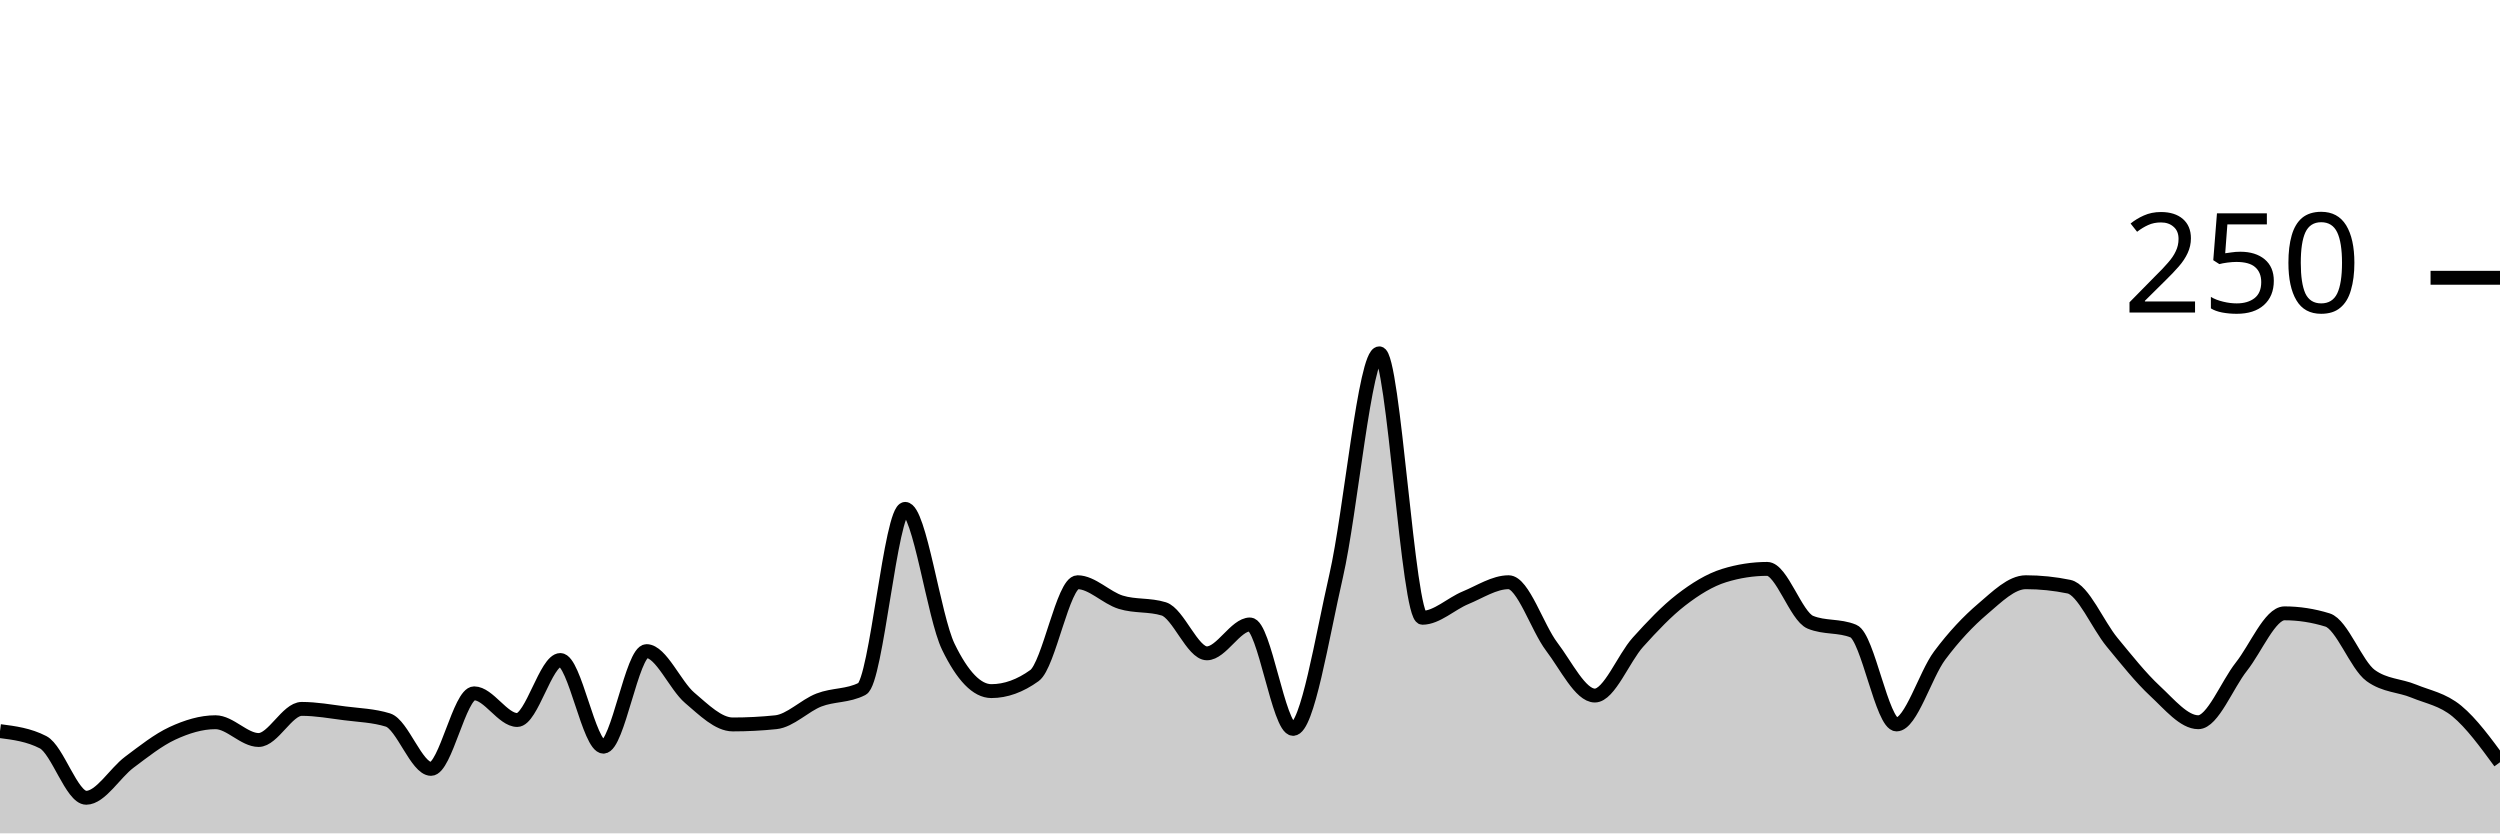
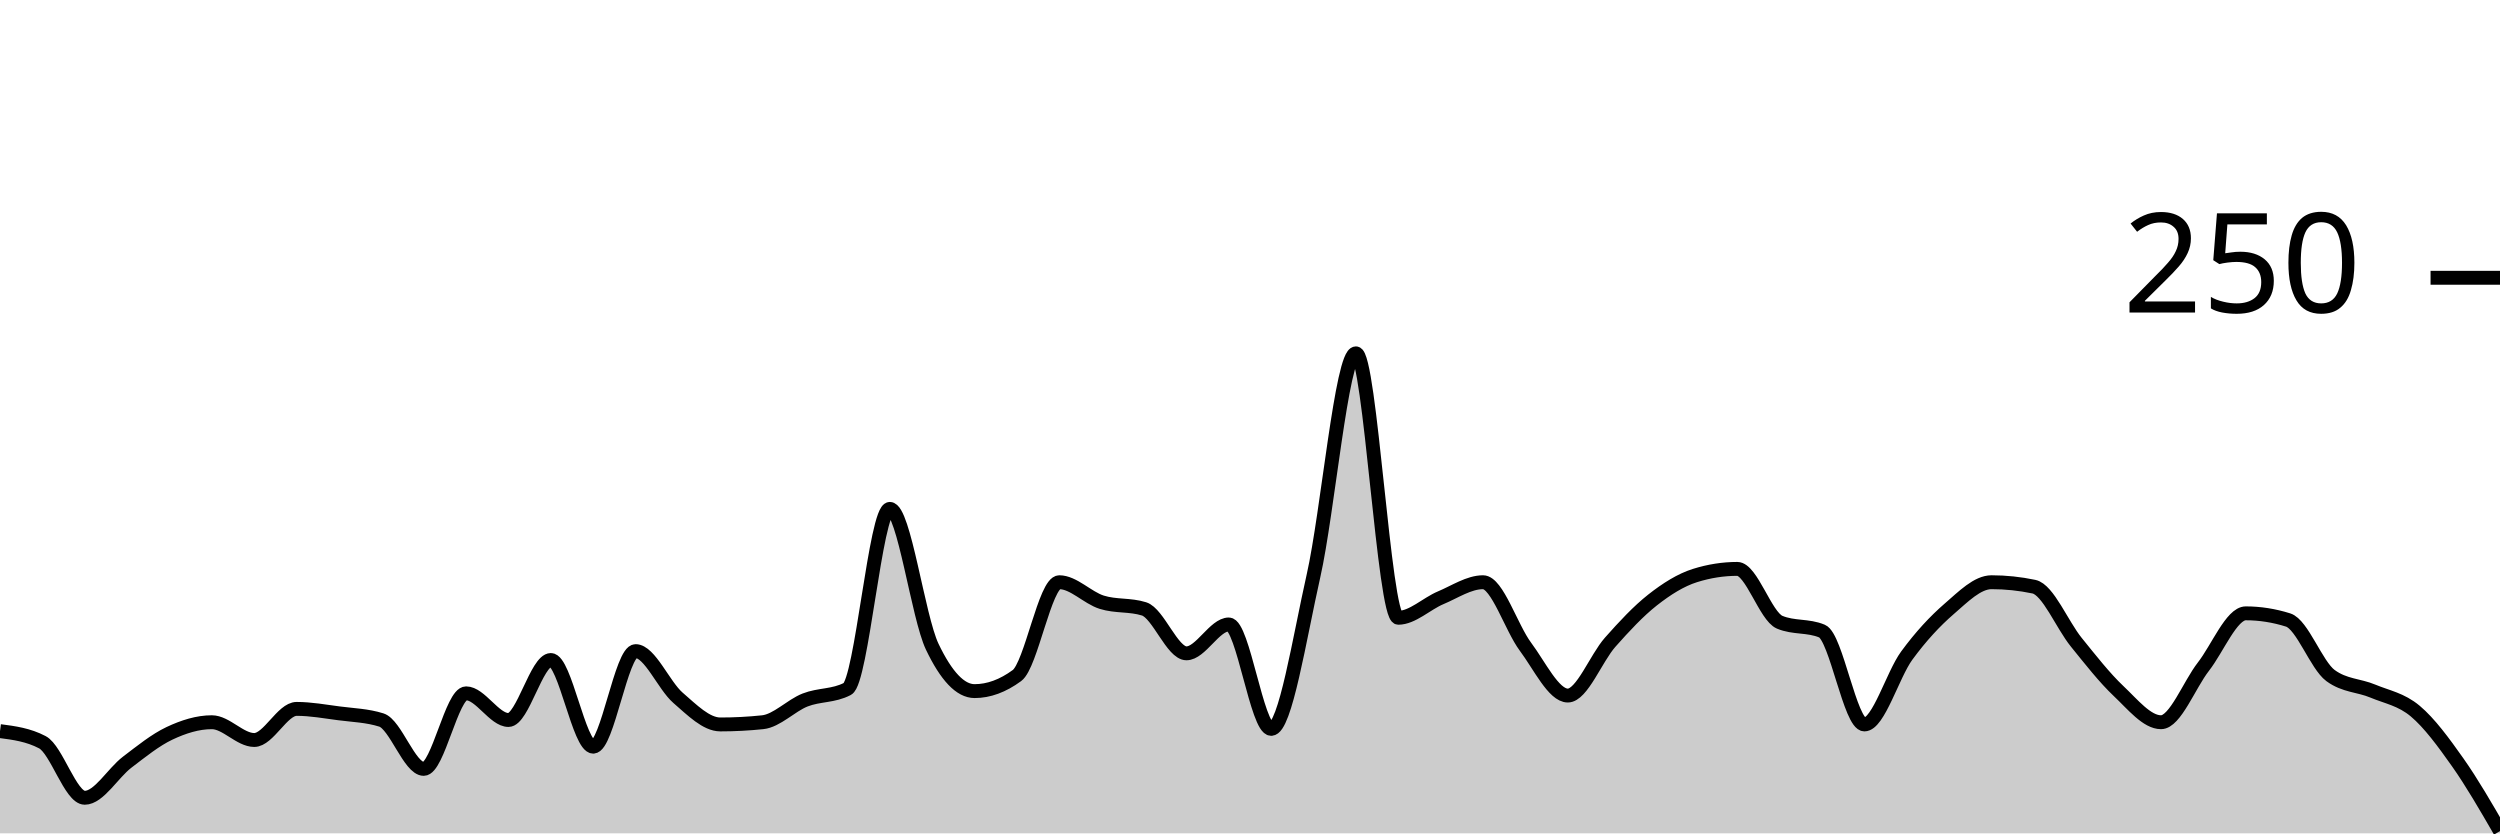
<svg xmlns="http://www.w3.org/2000/svg" viewBox="0 0 180 60">
  <g transform="translate(0,20)">
-     <path class="area" fill="rgba(0, 0, 0, 0.2)" d="M0,32.64C1.034,32.773,2.069,32.907,3.103,33.44C4.138,33.973,5.172,37.44,6.207,37.44C7.241,37.44,8.276,35.653,9.31,34.88C10.345,34.107,11.379,33.28,12.414,32.8C13.448,32.32,14.483,32,15.517,32C16.552,32,17.586,33.28,18.621,33.28C19.655,33.28,20.69,31.04,21.724,31.04C22.759,31.04,23.793,31.227,24.828,31.36C25.862,31.493,26.897,31.52,27.931,31.84C28.966,32.16,30,35.36,31.034,35.36C32.069,35.36,33.103,29.92,34.138,29.92C35.172,29.92,36.207,31.84,37.241,31.84C38.276,31.84,39.31,27.52,40.345,27.52C41.379,27.52,42.414,33.76,43.448,33.76C44.483,33.76,45.517,26.88,46.552,26.88C47.586,26.88,48.621,29.36,49.655,30.24C50.69,31.12,51.724,32.16,52.759,32.16C53.793,32.16,54.828,32.107,55.862,32C56.897,31.893,57.931,30.8,58.966,30.4C60,30,61.034,30.133,62.069,29.6C63.103,29.067,64.138,16.64,65.172,16.64C66.207,16.64,67.241,24.427,68.276,26.56C69.31,28.693,70.345,29.76,71.379,29.76C72.414,29.76,73.448,29.387,74.483,28.64C75.517,27.893,76.552,21.92,77.586,21.92C78.621,21.92,79.655,23.04,80.69,23.36C81.724,23.68,82.759,23.52,83.793,23.84C84.828,24.16,85.862,27.04,86.897,27.04C87.931,27.04,88.966,24.96,90,24.96C91.034,24.96,92.069,32.48,93.103,32.48C94.138,32.48,95.172,25.947,96.207,21.44C97.241,16.933,98.276,5.44,99.31,5.44C100.345,5.44,101.379,24.48,102.414,24.48C103.448,24.48,104.483,23.467,105.517,23.04C106.552,22.613,107.586,21.92,108.621,21.92C109.655,21.92,110.69,25.2,111.724,26.56C112.759,27.92,113.793,30.08,114.828,30.08C115.862,30.08,116.897,27.387,117.931,26.24C118.966,25.093,120,24,121.034,23.2C122.069,22.4,123.103,21.76,124.138,21.44C125.172,21.12,126.207,20.96,127.241,20.96C128.276,20.96,129.31,24.373,130.345,24.8C131.379,25.227,132.414,25.013,133.448,25.44C134.483,25.867,135.517,32.16,136.552,32.16C137.586,32.16,138.621,28.587,139.655,27.2C140.69,25.813,141.724,24.72,142.759,23.84C143.793,22.96,144.828,21.92,145.862,21.92C146.897,21.92,147.931,22.027,148.966,22.24C150,22.453,151.034,24.987,152.069,26.24C153.103,27.493,154.138,28.8,155.172,29.76C156.207,30.72,157.241,32,158.276,32C159.31,32,160.345,29.307,161.379,28C162.414,26.693,163.448,24.16,164.483,24.16C165.517,24.16,166.552,24.32,167.586,24.64C168.621,24.96,169.655,27.893,170.69,28.64C171.724,29.387,172.759,29.333,173.793,29.76C174.828,30.187,175.862,30.347,176.897,31.2C177.931,32.053,178.966,33.467,180,34.88L180,40C178.966,40,177.931,40,176.897,40C175.862,40,174.828,40,173.793,40C172.759,40,171.724,40,170.69,40C169.655,40,168.621,40,167.586,40C166.552,40,165.517,40,164.483,40C163.448,40,162.414,40,161.379,40C160.345,40,159.31,40,158.276,40C157.241,40,156.207,40,155.172,40C154.138,40,153.103,40,152.069,40C151.034,40,150,40,148.966,40C147.931,40,146.897,40,145.862,40C144.828,40,143.793,40,142.759,40C141.724,40,140.69,40,139.655,40C138.621,40,137.586,40,136.552,40C135.517,40,134.483,40,133.448,40C132.414,40,131.379,40,130.345,40C129.31,40,128.276,40,127.241,40C126.207,40,125.172,40,124.138,40C123.103,40,122.069,40,121.034,40C120,40,118.966,40,117.931,40C116.897,40,115.862,40,114.828,40C113.793,40,112.759,40,111.724,40C110.69,40,109.655,40,108.621,40C107.586,40,106.552,40,105.517,40C104.483,40,103.448,40,102.414,40C101.379,40,100.345,40,99.31,40C98.276,40,97.241,40,96.207,40C95.172,40,94.138,40,93.103,40C92.069,40,91.034,40,90,40C88.966,40,87.931,40,86.897,40C85.862,40,84.828,40,83.793,40C82.759,40,81.724,40,80.69,40C79.655,40,78.621,40,77.586,40C76.552,40,75.517,40,74.483,40C73.448,40,72.414,40,71.379,40C70.345,40,69.31,40,68.276,40C67.241,40,66.207,40,65.172,40C64.138,40,63.103,40,62.069,40C61.034,40,60,40,58.966,40C57.931,40,56.897,40,55.862,40C54.828,40,53.793,40,52.759,40C51.724,40,50.69,40,49.655,40C48.621,40,47.586,40,46.552,40C45.517,40,44.483,40,43.448,40C42.414,40,41.379,40,40.345,40C39.31,40,38.276,40,37.241,40C36.207,40,35.172,40,34.138,40C33.103,40,32.069,40,31.034,40C30,40,28.966,40,27.931,40C26.897,40,25.862,40,24.828,40C23.793,40,22.759,40,21.724,40C20.69,40,19.655,40,18.621,40C17.586,40,16.552,40,15.517,40C14.483,40,13.448,40,12.414,40C11.379,40,10.345,40,9.31,40C8.276,40,7.241,40,6.207,40C5.172,40,4.138,40,3.103,40C2.069,40,1.034,40,0,40Z" />
-     <path class="line" stroke="black" fill="none" d="M0,32.64C1.034,32.773,2.069,32.907,3.103,33.44C4.138,33.973,5.172,37.44,6.207,37.44C7.241,37.44,8.276,35.653,9.31,34.88C10.345,34.107,11.379,33.28,12.414,32.8C13.448,32.32,14.483,32,15.517,32C16.552,32,17.586,33.28,18.621,33.28C19.655,33.28,20.69,31.04,21.724,31.04C22.759,31.04,23.793,31.227,24.828,31.36C25.862,31.493,26.897,31.52,27.931,31.84C28.966,32.16,30,35.36,31.034,35.36C32.069,35.36,33.103,29.92,34.138,29.92C35.172,29.92,36.207,31.84,37.241,31.84C38.276,31.84,39.31,27.52,40.345,27.52C41.379,27.52,42.414,33.76,43.448,33.76C44.483,33.76,45.517,26.88,46.552,26.88C47.586,26.88,48.621,29.36,49.655,30.24C50.69,31.12,51.724,32.16,52.759,32.16C53.793,32.16,54.828,32.107,55.862,32C56.897,31.893,57.931,30.8,58.966,30.4C60,30,61.034,30.133,62.069,29.6C63.103,29.067,64.138,16.64,65.172,16.64C66.207,16.64,67.241,24.427,68.276,26.56C69.31,28.693,70.345,29.76,71.379,29.76C72.414,29.76,73.448,29.387,74.483,28.64C75.517,27.893,76.552,21.92,77.586,21.92C78.621,21.92,79.655,23.04,80.69,23.36C81.724,23.68,82.759,23.52,83.793,23.84C84.828,24.16,85.862,27.04,86.897,27.04C87.931,27.04,88.966,24.96,90,24.96C91.034,24.96,92.069,32.48,93.103,32.48C94.138,32.48,95.172,25.947,96.207,21.44C97.241,16.933,98.276,5.44,99.31,5.44C100.345,5.44,101.379,24.48,102.414,24.48C103.448,24.48,104.483,23.467,105.517,23.04C106.552,22.613,107.586,21.92,108.621,21.92C109.655,21.92,110.69,25.2,111.724,26.56C112.759,27.92,113.793,30.08,114.828,30.08C115.862,30.08,116.897,27.387,117.931,26.24C118.966,25.093,120,24,121.034,23.2C122.069,22.4,123.103,21.76,124.138,21.44C125.172,21.12,126.207,20.96,127.241,20.96C128.276,20.96,129.31,24.373,130.345,24.8C131.379,25.227,132.414,25.013,133.448,25.44C134.483,25.867,135.517,32.16,136.552,32.16C137.586,32.16,138.621,28.587,139.655,27.2C140.69,25.813,141.724,24.72,142.759,23.84C143.793,22.96,144.828,21.92,145.862,21.92C146.897,21.92,147.931,22.027,148.966,22.24C150,22.453,151.034,24.987,152.069,26.24C153.103,27.493,154.138,28.8,155.172,29.76C156.207,30.72,157.241,32,158.276,32C159.31,32,160.345,29.307,161.379,28C162.414,26.693,163.448,24.16,164.483,24.16C165.517,24.16,166.552,24.32,167.586,24.64C168.621,24.96,169.655,27.893,170.69,28.64C171.724,29.387,172.759,29.333,173.793,29.76C174.828,30.187,175.862,30.347,176.897,31.2C177.931,32.053,178.966,33.467,180,34.88" />
+     <path class="area" fill="rgba(0, 0, 0, 0.2)" d="M0,32.64C1.017,32.773,2.034,32.907,3.051,33.44C4.068,33.973,5.085,37.44,6.102,37.44C7.119,37.44,8.136,35.653,9.153,34.88C10.169,34.107,11.186,33.28,12.203,32.8C13.22,32.32,14.237,32,15.254,32C16.271,32,17.288,33.28,18.305,33.28C19.322,33.28,20.339,31.04,21.356,31.04C22.373,31.04,23.39,31.227,24.407,31.36C25.424,31.493,26.441,31.52,27.458,31.84C28.475,32.16,29.492,35.36,30.508,35.36C31.525,35.36,32.542,29.92,33.559,29.92C34.576,29.92,35.593,31.84,36.61,31.84C37.627,31.84,38.644,27.52,39.661,27.52C40.678,27.52,41.695,33.76,42.712,33.76C43.729,33.76,44.746,26.88,45.763,26.88C46.78,26.88,47.797,29.36,48.814,30.24C49.831,31.12,50.847,32.16,51.864,32.16C52.881,32.16,53.898,32.107,54.915,32C55.932,31.893,56.949,30.8,57.966,30.4C58.983,30,60,30.133,61.017,29.6C62.034,29.067,63.051,16.64,64.068,16.64C65.085,16.64,66.102,24.427,67.119,26.56C68.136,28.693,69.153,29.76,70.169,29.76C71.186,29.76,72.203,29.387,73.22,28.64C74.237,27.893,75.254,21.92,76.271,21.92C77.288,21.92,78.305,23.04,79.322,23.36C80.339,23.68,81.356,23.52,82.373,23.84C83.39,24.16,84.407,27.04,85.424,27.04C86.441,27.04,87.458,24.96,88.475,24.96C89.492,24.96,90.508,32.48,91.525,32.48C92.542,32.48,93.559,25.947,94.576,21.44C95.593,16.933,96.61,5.44,97.627,5.44C98.644,5.44,99.661,24.48,100.678,24.48C101.695,24.48,102.712,23.467,103.729,23.04C104.746,22.613,105.763,21.92,106.78,21.92C107.797,21.92,108.814,25.2,109.831,26.56C110.847,27.92,111.864,30.08,112.881,30.08C113.898,30.08,114.915,27.387,115.932,26.24C116.949,25.093,117.966,24,118.983,23.2C120,22.4,121.017,21.76,122.034,21.44C123.051,21.12,124.068,20.96,125.085,20.96C126.102,20.96,127.119,24.373,128.136,24.8C129.153,25.227,130.169,25.013,131.186,25.44C132.203,25.867,133.22,32.16,134.237,32.16C135.254,32.16,136.271,28.587,137.288,27.2C138.305,25.813,139.322,24.72,140.339,23.84C141.356,22.96,142.373,21.92,143.39,21.92C144.407,21.92,145.424,22.027,146.441,22.24C147.458,22.453,148.475,24.987,149.492,26.24C150.508,27.493,151.525,28.8,152.542,29.76C153.559,30.72,154.576,32,155.593,32C156.61,32,157.627,29.307,158.644,28C159.661,26.693,160.678,24.16,161.695,24.16C162.712,24.16,163.729,24.32,164.746,24.64C165.763,24.96,166.78,27.893,167.797,28.64C168.814,29.387,169.831,29.333,170.847,29.76C171.864,30.187,172.881,30.347,173.898,31.2C174.915,32.053,175.932,33.44,176.949,34.88C177.966,36.32,178.983,38.08,180,39.84L180,40C178.983,40,177.966,40,176.949,40C175.932,40,174.915,40,173.898,40C172.881,40,171.864,40,170.847,40C169.831,40,168.814,40,167.797,40C166.78,40,165.763,40,164.746,40C163.729,40,162.712,40,161.695,40C160.678,40,159.661,40,158.644,40C157.627,40,156.61,40,155.593,40C154.576,40,153.559,40,152.542,40C151.525,40,150.508,40,149.492,40C148.475,40,147.458,40,146.441,40C145.424,40,144.407,40,143.39,40C142.373,40,141.356,40,140.339,40C139.322,40,138.305,40,137.288,40C136.271,40,135.254,40,134.237,40C133.22,40,132.203,40,131.186,40C130.169,40,129.153,40,128.136,40C127.119,40,126.102,40,125.085,40C124.068,40,123.051,40,122.034,40C121.017,40,120,40,118.983,40C117.966,40,116.949,40,115.932,40C114.915,40,113.898,40,112.881,40C111.864,40,110.847,40,109.831,40C108.814,40,107.797,40,106.78,40C105.763,40,104.746,40,103.729,40C102.712,40,101.695,40,100.678,40C99.661,40,98.644,40,97.627,40C96.61,40,95.593,40,94.576,40C93.559,40,92.542,40,91.525,40C90.508,40,89.492,40,88.475,40C87.458,40,86.441,40,85.424,40C84.407,40,83.39,40,82.373,40C81.356,40,80.339,40,79.322,40C78.305,40,77.288,40,76.271,40C75.254,40,74.237,40,73.22,40C72.203,40,71.186,40,70.169,40C69.153,40,68.136,40,67.119,40C66.102,40,65.085,40,64.068,40C63.051,40,62.034,40,61.017,40C60,40,58.983,40,57.966,40C56.949,40,55.932,40,54.915,40C53.898,40,52.881,40,51.864,40C50.847,40,49.831,40,48.814,40C47.797,40,46.78,40,45.763,40C44.746,40,43.729,40,42.712,40C41.695,40,40.678,40,39.661,40C38.644,40,37.627,40,36.61,40C35.593,40,34.576,40,33.559,40C32.542,40,31.525,40,30.508,40C29.492,40,28.475,40,27.458,40C26.441,40,25.424,40,24.407,40C23.39,40,22.373,40,21.356,40C20.339,40,19.322,40,18.305,40C17.288,40,16.271,40,15.254,40C14.237,40,13.22,40,12.203,40C11.186,40,10.169,40,9.153,40C8.136,40,7.119,40,6.102,40C5.085,40,4.068,40,3.051,40C2.034,40,1.017,40,0,40Z" />
+     <path class="line" stroke="black" fill="none" d="M0,32.64C1.017,32.773,2.034,32.907,3.051,33.44C4.068,33.973,5.085,37.44,6.102,37.44C7.119,37.44,8.136,35.653,9.153,34.88C10.169,34.107,11.186,33.28,12.203,32.8C13.22,32.32,14.237,32,15.254,32C16.271,32,17.288,33.28,18.305,33.28C19.322,33.28,20.339,31.04,21.356,31.04C22.373,31.04,23.39,31.227,24.407,31.36C25.424,31.493,26.441,31.52,27.458,31.84C28.475,32.16,29.492,35.36,30.508,35.36C31.525,35.36,32.542,29.92,33.559,29.92C34.576,29.92,35.593,31.84,36.61,31.84C37.627,31.84,38.644,27.52,39.661,27.52C40.678,27.52,41.695,33.76,42.712,33.76C43.729,33.76,44.746,26.88,45.763,26.88C46.78,26.88,47.797,29.36,48.814,30.24C49.831,31.12,50.847,32.16,51.864,32.16C52.881,32.16,53.898,32.107,54.915,32C55.932,31.893,56.949,30.8,57.966,30.4C58.983,30,60,30.133,61.017,29.6C62.034,29.067,63.051,16.64,64.068,16.64C65.085,16.64,66.102,24.427,67.119,26.56C68.136,28.693,69.153,29.76,70.169,29.76C71.186,29.76,72.203,29.387,73.22,28.64C74.237,27.893,75.254,21.92,76.271,21.92C77.288,21.92,78.305,23.04,79.322,23.36C80.339,23.68,81.356,23.52,82.373,23.84C83.39,24.16,84.407,27.04,85.424,27.04C86.441,27.04,87.458,24.96,88.475,24.96C89.492,24.96,90.508,32.48,91.525,32.48C92.542,32.48,93.559,25.947,94.576,21.44C95.593,16.933,96.61,5.44,97.627,5.44C98.644,5.44,99.661,24.48,100.678,24.48C101.695,24.48,102.712,23.467,103.729,23.04C104.746,22.613,105.763,21.92,106.78,21.92C107.797,21.92,108.814,25.2,109.831,26.56C110.847,27.92,111.864,30.08,112.881,30.08C113.898,30.08,114.915,27.387,115.932,26.24C116.949,25.093,117.966,24,118.983,23.2C120,22.4,121.017,21.76,122.034,21.44C123.051,21.12,124.068,20.96,125.085,20.96C126.102,20.96,127.119,24.373,128.136,24.8C129.153,25.227,130.169,25.013,131.186,25.44C132.203,25.867,133.22,32.16,134.237,32.16C135.254,32.16,136.271,28.587,137.288,27.2C138.305,25.813,139.322,24.72,140.339,23.84C141.356,22.96,142.373,21.92,143.39,21.92C144.407,21.92,145.424,22.027,146.441,22.24C147.458,22.453,148.475,24.987,149.492,26.24C150.508,27.493,151.525,28.8,152.542,29.76C153.559,30.72,154.576,32,155.593,32C156.61,32,157.627,29.307,158.644,28C159.661,26.693,160.678,24.16,161.695,24.16C162.712,24.16,163.729,24.32,164.746,24.64C165.763,24.96,166.78,27.893,167.797,28.64C168.814,29.387,169.831,29.333,170.847,29.76C171.864,30.187,172.881,30.347,173.898,31.2C174.915,32.053,175.932,33.44,176.949,34.88C177.966,36.32,178.983,38.08,180,39.84" />
    <path class="axis-ceiling" stroke-width="1" stroke="black" fill="none" d="M175,0L180,0" />
    <text class="axis-ceiling-label" font-family="sans-serif" text-anchor="end" font-size="10px" x="170" y="2.5">250</text>
  </g>
</svg>
